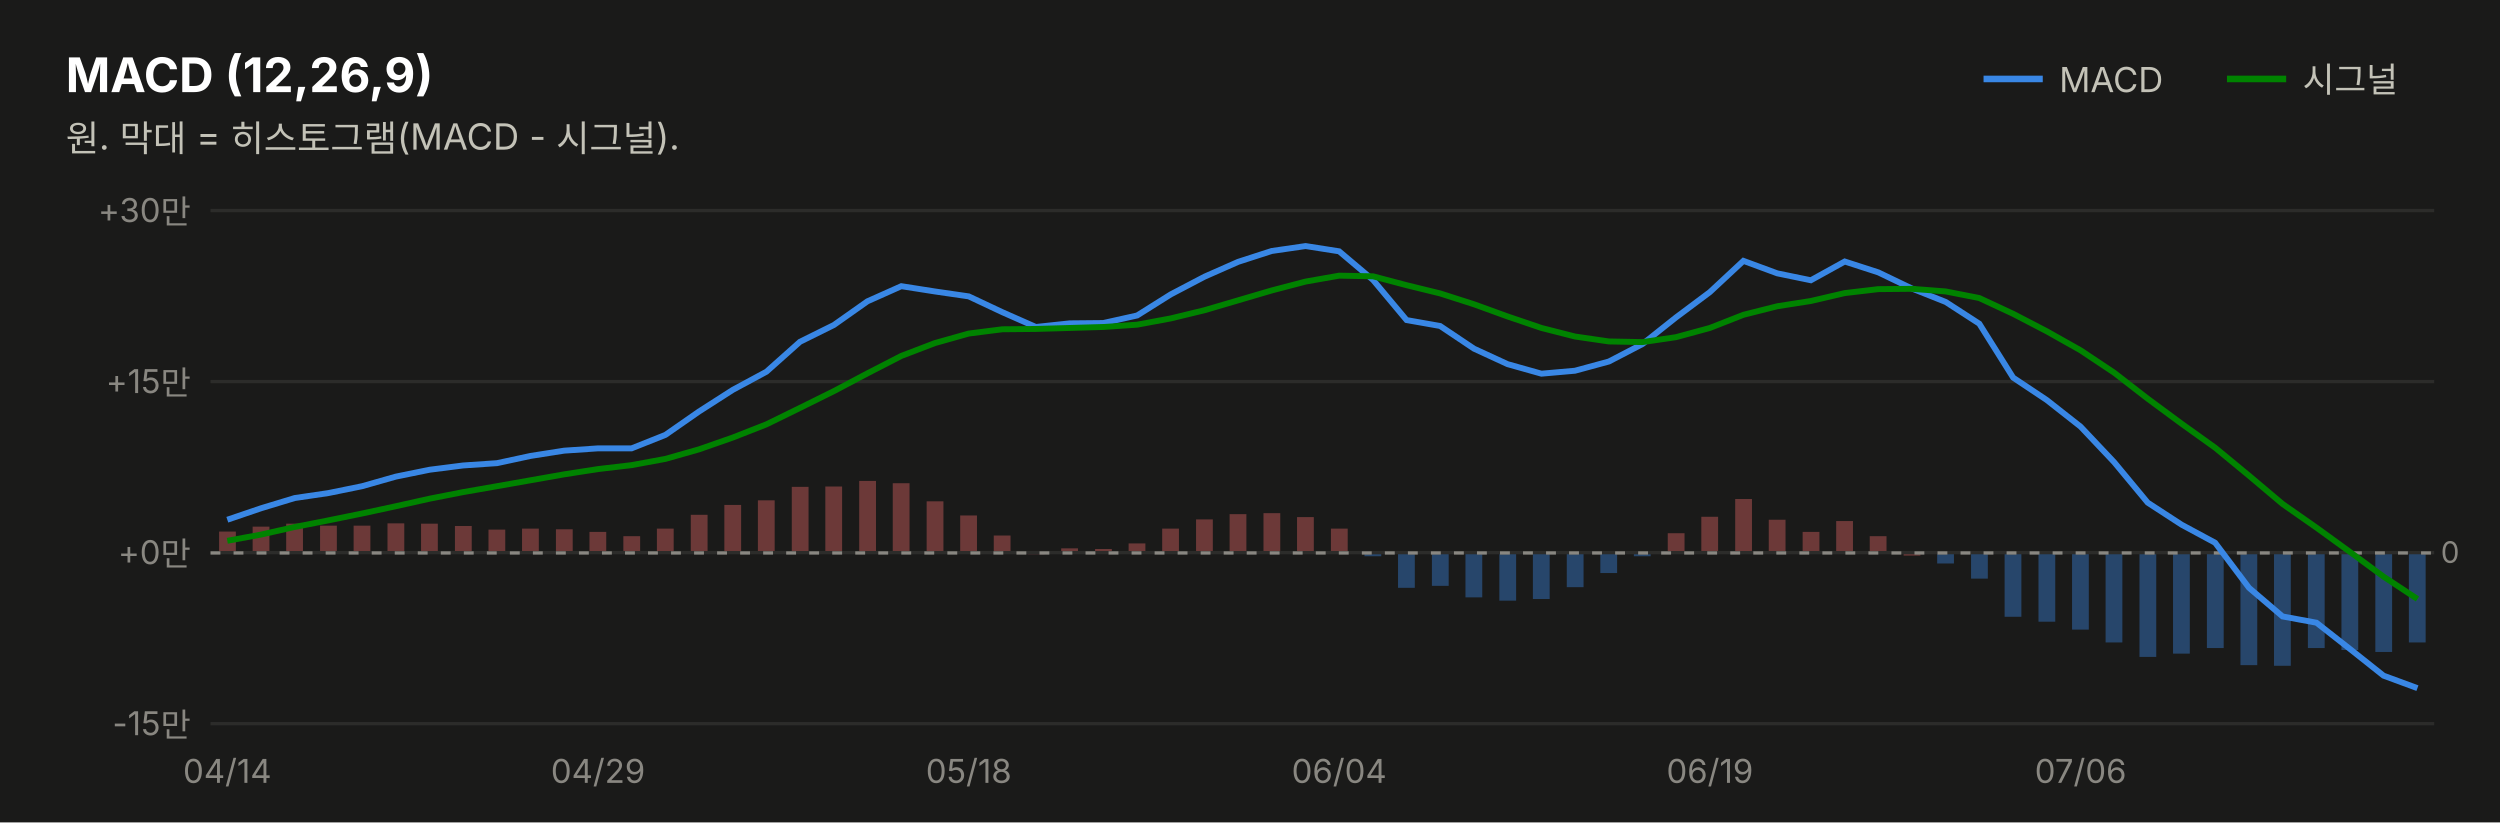
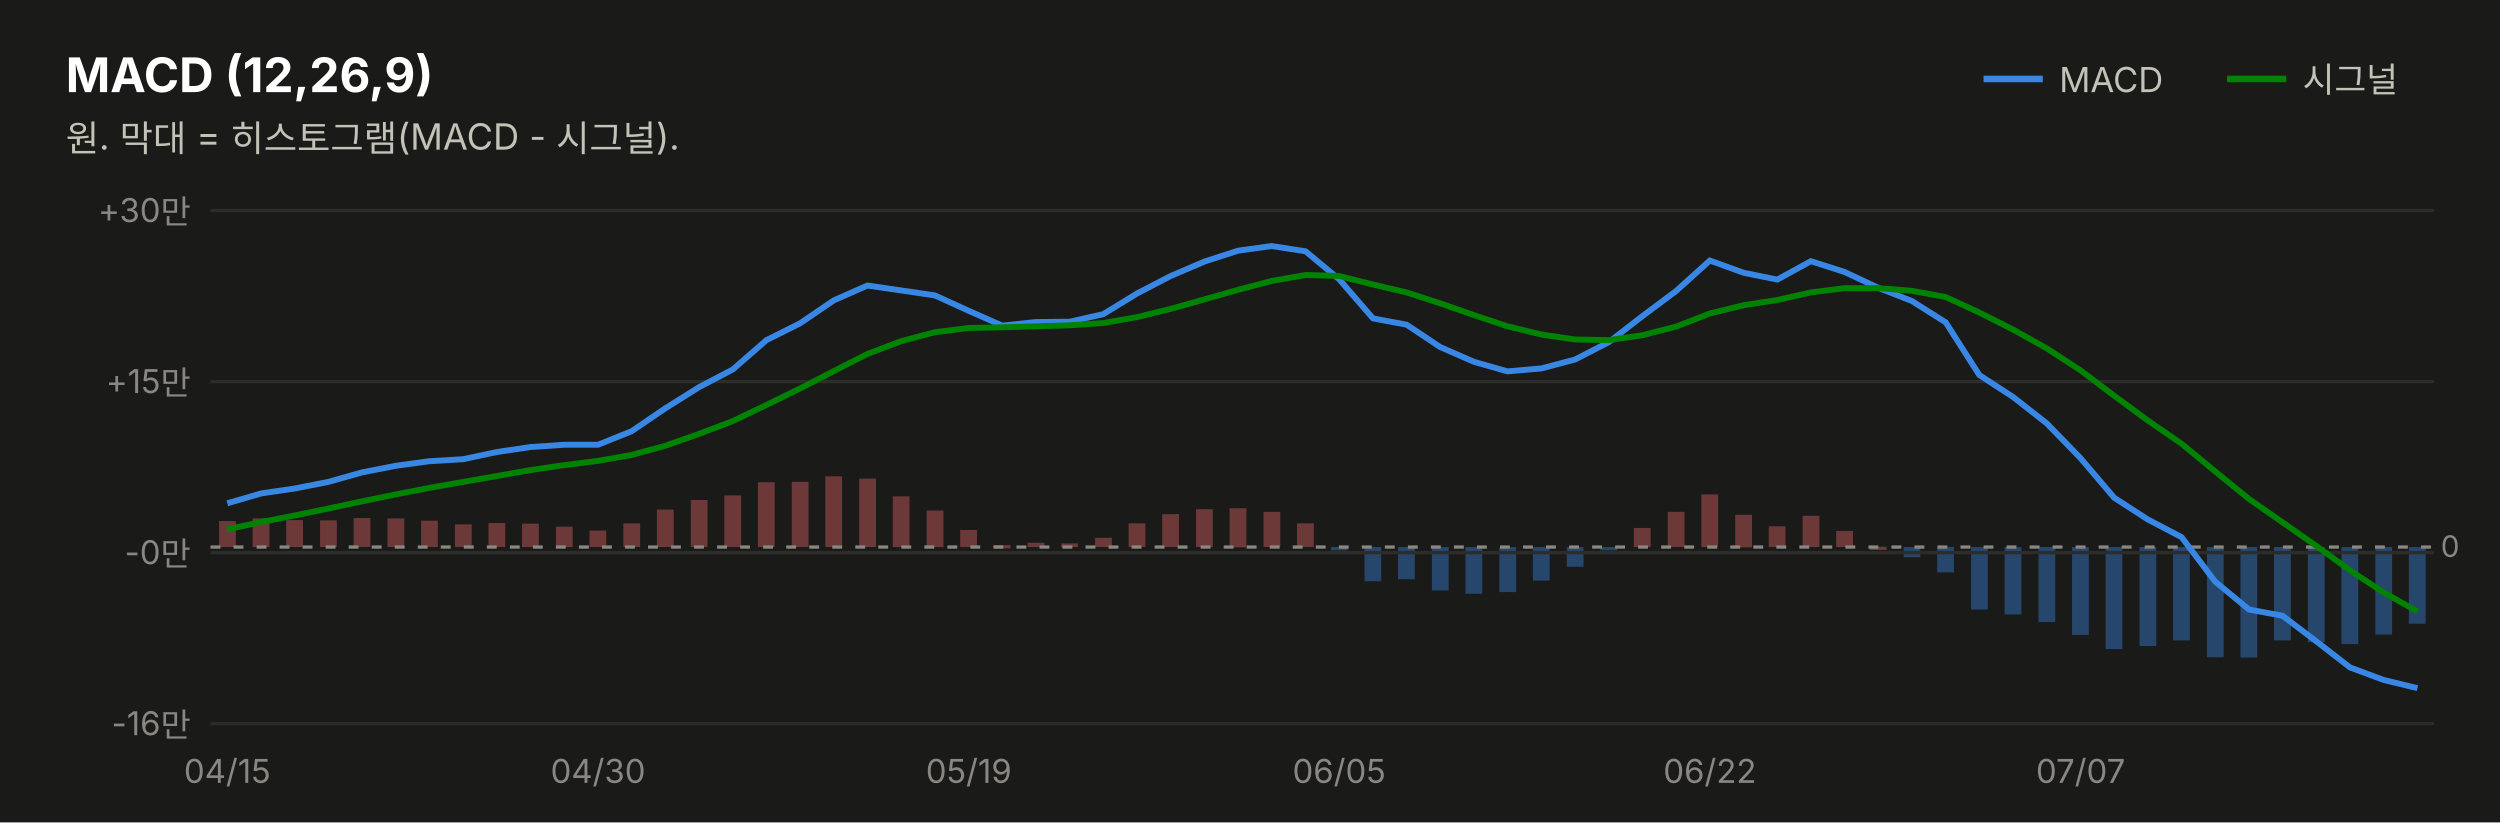
<svg xmlns="http://www.w3.org/2000/svg" width="760" height="250" viewBox="0 0 760 250" font-family="system-ui,-apple-system,&quot;Segoe UI&quot;,&quot;Malgun Gothic&quot;,&quot;Apple SD Gothic Neo&quot;,sans-serif">
  <rect width="760" height="250" fill="#1a1a19" />
  <text x="20" y="28" font-size="14.5" font-weight="700" fill="#ffffff">MACD (12,26,9)</text>
  <text x="20" y="46" font-size="11" fill="#c3c2b7">원. 막대 = 히스토그램(MACD - 시그널).</text>
  <line x1="603" y1="24" x2="621" y2="24" stroke="#3987e5" stroke-width="2" />
  <text x="626" y="28" font-size="10.5" fill="#c3c2b7">MACD</text>
-   <rect x="732.3" y="168.1" width="5.1" height="27.2" fill="#3987e5" opacity="0.4" />
-   <rect x="722.1" y="168.1" width="5.1" height="30.1" fill="#3987e5" opacity="0.4" />
-   <rect x="711.8" y="168.1" width="5.1" height="29.5" fill="#3987e5" opacity="0.4" />
-   <rect x="701.6" y="168.1" width="5.1" height="28.9" fill="#3987e5" opacity="0.4" />
-   <rect x="691.3" y="168.1" width="5.1" height="34.3" fill="#3987e5" opacity="0.4" />
-   <rect x="681.1" y="168.1" width="5.1" height="34.1" fill="#3987e5" opacity="0.4" />
-   <rect x="670.9" y="168.1" width="5.1" height="28.9" fill="#3987e5" opacity="0.4" />
-   <rect x="660.6" y="168.1" width="5.1" height="30.6" fill="#3987e5" opacity="0.4" />
-   <rect x="650.4" y="168.1" width="5.1" height="31.6" fill="#3987e5" opacity="0.4" />
-   <rect x="640.1" y="168.1" width="5.1" height="27.2" fill="#3987e5" opacity="0.4" />
-   <rect x="629.9" y="168.1" width="5.1" height="23.3" fill="#3987e5" opacity="0.4" />
-   <rect x="619.7" y="168.1" width="5.1" height="20.9" fill="#3987e5" opacity="0.4" />
-   <rect x="609.4" y="168.1" width="5.1" height="19.4" fill="#3987e5" opacity="0.4" />
-   <rect x="599.2" y="168.1" width="5.1" height="7.8" fill="#3987e5" opacity="0.4" />
-   <rect x="588.9" y="168.1" width="5.1" height="3.2" fill="#3987e5" opacity="0.4" />
-   <rect x="578.7" y="167.9" width="5.1" height="1.0" fill="#e66767" opacity="0.4" />
-   <rect x="568.4" y="163.0" width="5.1" height="5.0" fill="#e66767" opacity="0.4" />
-   <rect x="558.2" y="158.4" width="5.1" height="9.7" fill="#e66767" opacity="0.4" />
-   <rect x="548.0" y="161.7" width="5.1" height="6.4" fill="#e66767" opacity="0.4" />
-   <rect x="537.7" y="158.0" width="5.1" height="10.0" fill="#e66767" opacity="0.4" />
-   <rect x="527.5" y="151.7" width="5.1" height="16.3" fill="#e66767" opacity="0.4" />
-   <rect x="517.2" y="157.1" width="5.1" height="10.9" fill="#e66767" opacity="0.4" />
-   <rect x="507.0" y="162.1" width="5.1" height="6.0" fill="#e66767" opacity="0.4" />
-   <rect x="496.7" y="168.1" width="5.1" height="1.0" fill="#3987e5" opacity="0.4" />
-   <rect x="486.5" y="168.1" width="5.1" height="6.1" fill="#3987e5" opacity="0.4" />
-   <rect x="476.3" y="168.1" width="5.1" height="10.4" fill="#3987e5" opacity="0.4" />
-   <rect x="466.0" y="168.1" width="5.1" height="14.0" fill="#3987e5" opacity="0.4" />
-   <rect x="455.8" y="168.1" width="5.1" height="14.5" fill="#3987e5" opacity="0.4" />
-   <rect x="445.5" y="168.1" width="5.1" height="13.5" fill="#3987e5" opacity="0.4" />
-   <rect x="435.3" y="168.1" width="5.1" height="10.0" fill="#3987e5" opacity="0.4" />
-   <rect x="425.0" y="168.1" width="5.1" height="10.6" fill="#3987e5" opacity="0.4" />
-   <rect x="414.8" y="168.1" width="5.1" height="1.0" fill="#3987e5" opacity="0.4" />
-   <rect x="404.6" y="160.7" width="5.1" height="7.4" fill="#e66767" opacity="0.4" />
-   <rect x="394.3" y="157.2" width="5.1" height="10.9" fill="#e66767" opacity="0.4" />
-   <rect x="384.1" y="156.0" width="5.1" height="12.1" fill="#e66767" opacity="0.4" />
-   <rect x="373.8" y="156.3" width="5.1" height="11.7" fill="#e66767" opacity="0.4" />
-   <rect x="363.6" y="157.9" width="5.1" height="10.2" fill="#e66767" opacity="0.4" />
-   <rect x="353.3" y="160.7" width="5.1" height="7.4" fill="#e66767" opacity="0.4" />
-   <rect x="343.1" y="165.2" width="5.1" height="2.8" fill="#e66767" opacity="0.4" />
-   <rect x="332.9" y="166.9" width="5.1" height="1.1" fill="#e66767" opacity="0.4" />
-   <rect x="322.6" y="166.7" width="5.1" height="1.3" fill="#e66767" opacity="0.4" />
-   <rect x="312.4" y="167.5" width="5.1" height="1.0" fill="#e66767" opacity="0.4" />
-   <rect x="302.1" y="162.8" width="5.1" height="5.3" fill="#e66767" opacity="0.4" />
-   <rect x="291.9" y="156.7" width="5.1" height="11.3" fill="#e66767" opacity="0.4" />
-   <rect x="281.7" y="152.4" width="5.1" height="15.7" fill="#e66767" opacity="0.4" />
-   <rect x="271.4" y="146.9" width="5.1" height="21.2" fill="#e66767" opacity="0.4" />
-   <rect x="261.2" y="146.2" width="5.1" height="21.9" fill="#e66767" opacity="0.4" />
-   <rect x="250.9" y="147.9" width="5.1" height="20.2" fill="#e66767" opacity="0.4" />
-   <rect x="240.7" y="148.0" width="5.1" height="20.1" fill="#e66767" opacity="0.4" />
-   <rect x="230.4" y="152.1" width="5.1" height="16.0" fill="#e66767" opacity="0.4" />
-   <rect x="220.2" y="153.5" width="5.1" height="14.5" fill="#e66767" opacity="0.4" />
-   <rect x="210.0" y="156.5" width="5.1" height="11.6" fill="#e66767" opacity="0.4" />
-   <rect x="199.7" y="160.7" width="5.1" height="7.3" fill="#e66767" opacity="0.4" />
-   <rect x="189.5" y="163.0" width="5.1" height="5.0" fill="#e66767" opacity="0.4" />
-   <rect x="179.2" y="161.7" width="5.1" height="6.3" fill="#e66767" opacity="0.4" />
-   <rect x="169.0" y="160.9" width="5.1" height="7.2" fill="#e66767" opacity="0.4" />
-   <rect x="158.7" y="160.7" width="5.1" height="7.4" fill="#e66767" opacity="0.4" />
-   <rect x="148.5" y="161.0" width="5.1" height="7.1" fill="#e66767" opacity="0.4" />
-   <rect x="138.3" y="159.9" width="5.1" height="8.1" fill="#e66767" opacity="0.4" />
-   <rect x="128.0" y="159.2" width="5.1" height="8.8" fill="#e66767" opacity="0.4" />
-   <rect x="117.8" y="159.1" width="5.1" height="9.0" fill="#e66767" opacity="0.4" />
-   <rect x="107.5" y="159.8" width="5.1" height="8.3" fill="#e66767" opacity="0.4" />
-   <rect x="97.3" y="159.8" width="5.1" height="8.3" fill="#e66767" opacity="0.4" />
-   <rect x="87.0" y="159.2" width="5.1" height="8.9" fill="#e66767" opacity="0.4" />
-   <rect x="76.8" y="160.1" width="5.1" height="8.0" fill="#e66767" opacity="0.4" />
-   <rect x="66.6" y="161.6" width="5.1" height="6.5" fill="#e66767" opacity="0.4" />
+   <rect x="732.3" y="166.3" width="5.1" height="23.3" fill="#3987e5" opacity="0.4" />
+   <rect x="722.1" y="166.3" width="5.1" height="26.6" fill="#3987e5" opacity="0.4" />
+   <rect x="711.8" y="166.3" width="5.1" height="29.5" fill="#3987e5" opacity="0.4" />
+   <rect x="701.6" y="166.3" width="5.1" height="28.9" fill="#3987e5" opacity="0.4" />
+   <rect x="691.3" y="166.3" width="5.1" height="28.4" fill="#3987e5" opacity="0.4" />
+   <rect x="681.1" y="166.3" width="5.1" height="33.6" fill="#3987e5" opacity="0.4" />
+   <rect x="670.9" y="166.3" width="5.1" height="33.5" fill="#3987e5" opacity="0.4" />
+   <rect x="660.6" y="166.3" width="5.1" height="28.4" fill="#3987e5" opacity="0.4" />
+   <rect x="650.4" y="166.3" width="5.1" height="30.1" fill="#3987e5" opacity="0.4" />
+   <rect x="640.1" y="166.3" width="5.1" height="31.0" fill="#3987e5" opacity="0.4" />
+   <rect x="629.9" y="166.3" width="5.1" height="26.7" fill="#3987e5" opacity="0.4" />
+   <rect x="619.7" y="166.3" width="5.1" height="22.8" fill="#3987e5" opacity="0.4" />
+   <rect x="609.4" y="166.3" width="5.1" height="20.5" fill="#3987e5" opacity="0.4" />
+   <rect x="599.2" y="166.3" width="5.1" height="19.0" fill="#3987e5" opacity="0.4" />
+   <rect x="588.9" y="166.3" width="5.1" height="7.7" fill="#3987e5" opacity="0.4" />
+   <rect x="578.7" y="166.3" width="5.1" height="3.1" fill="#3987e5" opacity="0.4" />
+   <rect x="568.4" y="166.2" width="5.1" height="1.0" fill="#e66767" opacity="0.4" />
+   <rect x="558.2" y="161.4" width="5.1" height="4.9" fill="#e66767" opacity="0.4" />
+   <rect x="548.0" y="156.8" width="5.1" height="9.5" fill="#e66767" opacity="0.4" />
+   <rect x="537.7" y="160.0" width="5.1" height="6.3" fill="#e66767" opacity="0.4" />
+   <rect x="527.5" y="156.5" width="5.1" height="9.9" fill="#e66767" opacity="0.4" />
+   <rect x="517.2" y="150.3" width="5.1" height="16.0" fill="#e66767" opacity="0.4" />
+   <rect x="507.0" y="155.6" width="5.1" height="10.7" fill="#e66767" opacity="0.4" />
+   <rect x="496.7" y="160.5" width="5.1" height="5.8" fill="#e66767" opacity="0.4" />
+   <rect x="486.5" y="166.3" width="5.1" height="1.0" fill="#3987e5" opacity="0.4" />
+   <rect x="476.3" y="166.3" width="5.1" height="6.0" fill="#3987e5" opacity="0.4" />
+   <rect x="466.0" y="166.3" width="5.1" height="10.2" fill="#3987e5" opacity="0.4" />
+   <rect x="455.8" y="166.3" width="5.1" height="13.7" fill="#3987e5" opacity="0.4" />
+   <rect x="445.5" y="166.3" width="5.1" height="14.2" fill="#3987e5" opacity="0.4" />
+   <rect x="435.3" y="166.3" width="5.1" height="13.2" fill="#3987e5" opacity="0.4" />
+   <rect x="425.0" y="166.3" width="5.1" height="9.8" fill="#3987e5" opacity="0.4" />
+   <rect x="414.8" y="166.3" width="5.1" height="10.4" fill="#3987e5" opacity="0.4" />
+   <rect x="404.6" y="166.3" width="5.1" height="1.0" fill="#3987e5" opacity="0.4" />
+   <rect x="394.3" y="159.1" width="5.1" height="7.2" fill="#e66767" opacity="0.4" />
+   <rect x="384.1" y="155.6" width="5.1" height="10.7" fill="#e66767" opacity="0.4" />
+   <rect x="373.8" y="154.5" width="5.1" height="11.9" fill="#e66767" opacity="0.4" />
+   <rect x="363.6" y="154.8" width="5.1" height="11.5" fill="#e66767" opacity="0.4" />
+   <rect x="353.3" y="156.3" width="5.1" height="10.0" fill="#e66767" opacity="0.4" />
+   <rect x="343.1" y="159.1" width="5.1" height="7.2" fill="#e66767" opacity="0.4" />
+   <rect x="332.9" y="163.5" width="5.1" height="2.8" fill="#e66767" opacity="0.4" />
+   <rect x="322.6" y="165.2" width="5.1" height="1.1" fill="#e66767" opacity="0.4" />
+   <rect x="312.4" y="165.0" width="5.1" height="1.3" fill="#e66767" opacity="0.4" />
+   <rect x="302.1" y="165.7" width="5.1" height="1.0" fill="#e66767" opacity="0.4" />
+   <rect x="291.9" y="161.1" width="5.1" height="5.2" fill="#e66767" opacity="0.4" />
+   <rect x="281.7" y="155.2" width="5.1" height="11.1" fill="#e66767" opacity="0.4" />
+   <rect x="271.4" y="150.9" width="5.1" height="15.4" fill="#e66767" opacity="0.4" />
+   <rect x="261.2" y="145.5" width="5.1" height="20.8" fill="#e66767" opacity="0.4" />
+   <rect x="250.9" y="144.8" width="5.1" height="21.5" fill="#e66767" opacity="0.4" />
+   <rect x="240.7" y="146.5" width="5.1" height="19.8" fill="#e66767" opacity="0.4" />
+   <rect x="230.4" y="146.6" width="5.1" height="19.7" fill="#e66767" opacity="0.4" />
+   <rect x="220.2" y="150.6" width="5.1" height="15.7" fill="#e66767" opacity="0.4" />
+   <rect x="210.0" y="152.0" width="5.1" height="14.3" fill="#e66767" opacity="0.4" />
+   <rect x="199.7" y="154.9" width="5.1" height="11.4" fill="#e66767" opacity="0.4" />
+   <rect x="189.5" y="159.1" width="5.1" height="7.2" fill="#e66767" opacity="0.4" />
+   <rect x="179.2" y="161.3" width="5.1" height="5.0" fill="#e66767" opacity="0.4" />
+   <rect x="169.0" y="160.1" width="5.1" height="6.2" fill="#e66767" opacity="0.4" />
+   <rect x="158.7" y="159.2" width="5.1" height="7.1" fill="#e66767" opacity="0.4" />
+   <rect x="148.5" y="159.0" width="5.1" height="7.3" fill="#e66767" opacity="0.4" />
+   <rect x="138.3" y="159.4" width="5.1" height="6.9" fill="#e66767" opacity="0.4" />
+   <rect x="128.0" y="158.3" width="5.1" height="8.0" fill="#e66767" opacity="0.4" />
+   <rect x="117.8" y="157.6" width="5.1" height="8.7" fill="#e66767" opacity="0.4" />
+   <rect x="107.5" y="157.5" width="5.1" height="8.8" fill="#e66767" opacity="0.4" />
+   <rect x="97.3" y="158.2" width="5.1" height="8.1" fill="#e66767" opacity="0.4" />
+   <rect x="87.0" y="158.1" width="5.1" height="8.2" fill="#e66767" opacity="0.4" />
+   <rect x="76.8" y="157.6" width="5.1" height="8.7" fill="#e66767" opacity="0.4" />
+   <rect x="66.6" y="158.4" width="5.1" height="7.9" fill="#e66767" opacity="0.4" />
  <line x1="677" y1="24" x2="695" y2="24" stroke="#008300" stroke-width="2" />
  <text x="700" y="28" font-size="10.5" fill="#c3c2b7">시그널</text>
  <line x1="64" y1="220.0" x2="740" y2="220.0" stroke="#2c2c2a" stroke-width="1" />
-   <text x="58" y="223.5" font-size="10" fill="#898781" text-anchor="end" style="font-variant-numeric:tabular-nums">-15만</text>
+   <text x="58" y="223.5" font-size="10" fill="#898781" text-anchor="end" style="font-variant-numeric:tabular-nums">-16만</text>
  <line x1="64" y1="168.0" x2="740" y2="168.0" stroke="#2c2c2a" stroke-width="1" />
-   <text x="58" y="171.5" font-size="10" fill="#898781" text-anchor="end" style="font-variant-numeric:tabular-nums">+0만</text>
+   <text x="58" y="171.5" font-size="10" fill="#898781" text-anchor="end" style="font-variant-numeric:tabular-nums">-0만</text>
  <line x1="64" y1="116.0" x2="740" y2="116.0" stroke="#2c2c2a" stroke-width="1" />
  <text x="58" y="119.5" font-size="10" fill="#898781" text-anchor="end" style="font-variant-numeric:tabular-nums">+15만</text>
  <line x1="64" y1="64.0" x2="740" y2="64.0" stroke="#2c2c2a" stroke-width="1" />
  <text x="58" y="67.5" font-size="10" fill="#898781" text-anchor="end" style="font-variant-numeric:tabular-nums">+30만</text>
-   <line x1="64" y1="168.1" x2="740" y2="168.1" stroke="#898781" stroke-width="1" stroke-dasharray="3 4" />
-   <text x="742" y="171.1" font-size="9" fill="#898781">0</text>
-   <path d="M69.1,158.0 L79.4,154.5 L89.6,151.4 L99.8,149.9 L110.1,147.8 L120.3,144.9 L130.6,142.8 L140.8,141.5 L151.1,140.8 L161.3,138.6 L171.5,137.0 L181.8,136.3 L192.0,136.3 L202.3,132.2 L212.5,125.1 L222.8,118.5 L233.0,113.0 L243.2,103.9 L253.5,98.8 L263.7,91.6 L274.0,87.0 L284.2,88.6 L294.5,90.1 L304.7,94.9 L314.9,99.4 L325.2,98.3 L335.4,98.2 L345.7,95.9 L355.9,89.5 L366.2,84.1 L376.4,79.6 L386.6,76.3 L396.9,74.8 L407.1,76.4 L417.4,85.1 L427.6,97.3 L437.8,99.1 L448.1,106.0 L458.3,110.7 L468.6,113.6 L478.8,112.7 L489.1,109.9 L499.3,104.6 L509.5,96.5 L519.8,88.8 L530.0,79.3 L540.3,83.1 L550.5,85.2 L560.8,79.5 L571.0,82.8 L581.2,87.7 L591.5,91.8 L601.7,98.4 L612.0,114.8 L622.2,121.6 L632.5,129.7 L642.7,140.5 L652.9,152.8 L663.2,159.5 L673.4,165.0 L683.7,178.7 L693.9,187.4 L704.2,189.3 L714.4,197.3 L724.6,205.4 L734.9,209.2" fill="none" stroke="#3987e5" stroke-width="1.8" />
-   <path d="M69.1,164.4 L79.4,162.5 L89.6,160.2 L99.8,158.2 L110.1,156.1 L120.3,153.9 L130.6,151.6 L140.8,149.6 L151.1,147.8 L161.3,146.0 L171.5,144.2 L181.8,142.6 L192.0,141.4 L202.3,139.5 L212.5,136.6 L222.8,133.0 L233.0,129.0 L243.2,124.0 L253.5,118.9 L263.7,113.5 L274.0,108.2 L284.2,104.3 L294.5,101.4 L304.7,100.1 L314.9,100.0 L325.2,99.7 L335.4,99.4 L345.7,98.7 L355.9,96.8 L366.2,94.3 L376.4,91.3 L386.6,88.3 L396.9,85.6 L407.1,83.8 L417.4,84.0 L427.6,86.7 L437.8,89.2 L448.1,92.5 L458.3,96.2 L468.6,99.7 L478.8,102.3 L489.1,103.8 L499.3,104.0 L509.5,102.5 L519.8,99.7 L530.0,95.7 L540.3,93.1 L550.5,91.5 L560.8,89.1 L571.0,87.9 L581.2,87.8 L591.5,88.6 L601.7,90.6 L612.0,95.4 L622.2,100.7 L632.5,106.5 L642.7,113.3 L652.9,121.2 L663.2,128.8 L673.4,136.1 L683.7,144.6 L693.9,153.2 L704.2,160.4 L714.4,167.8 L724.6,175.3 L734.9,182.1" fill="none" stroke="#008300" stroke-width="1.8" />
-   <text x="69.1" y="238" font-size="10" fill="#898781" text-anchor="middle">04/14</text>
-   <text x="181.8" y="238" font-size="10" fill="#898781" text-anchor="middle">04/29</text>
-   <text x="294.5" y="238" font-size="10" fill="#898781" text-anchor="middle">05/18</text>
-   <text x="407.1" y="238" font-size="10" fill="#898781" text-anchor="middle">06/04</text>
-   <text x="519.8" y="238" font-size="10" fill="#898781" text-anchor="middle">06/19</text>
-   <text x="632.5" y="238" font-size="10" fill="#898781" text-anchor="middle">07/06</text>
+   <line x1="64" y1="166.3" x2="740" y2="166.3" stroke="#898781" stroke-width="1" stroke-dasharray="3 4" />
+   <text x="742" y="169.3" font-size="9" fill="#898781">0</text>
+   <path d="M69.1,153.0 L79.4,150.0 L89.6,148.5 L99.8,146.5 L110.1,143.6 L120.3,141.6 L130.6,140.2 L140.8,139.6 L151.1,137.4 L161.3,135.9 L171.5,135.2 L181.8,135.2 L192.0,131.1 L202.3,124.1 L212.5,117.7 L222.8,112.3 L233.0,103.4 L243.2,98.3 L253.5,91.3 L263.7,86.8 L274.0,88.3 L284.2,89.8 L294.5,94.5 L304.7,99.0 L314.9,97.9 L325.2,97.8 L335.4,95.5 L345.7,89.2 L355.9,83.9 L366.2,79.5 L376.4,76.2 L386.6,74.8 L396.9,76.4 L407.1,84.9 L417.4,96.8 L427.6,98.7 L437.8,105.5 L448.1,110.0 L458.3,112.9 L468.6,112.0 L478.8,109.3 L489.1,104.0 L499.3,96.1 L509.5,88.5 L519.8,79.2 L530.0,82.9 L540.3,85.0 L550.5,79.4 L560.8,82.7 L571.0,87.5 L581.2,91.5 L591.5,98.0 L601.7,114.0 L612.0,120.7 L622.2,128.7 L632.5,139.3 L642.7,151.3 L652.9,157.9 L663.2,163.3 L673.4,176.8 L683.7,185.3 L693.9,187.2 L704.2,195.0 L714.4,202.9 L724.6,206.7 L734.9,209.2" fill="none" stroke="#3987e5" stroke-width="1.8" />
+   <path d="M69.1,160.9 L79.4,158.7 L89.6,156.7 L99.8,154.6 L110.1,152.4 L120.3,150.3 L130.6,148.3 L140.8,146.5 L151.1,144.7 L161.3,142.9 L171.5,141.4 L181.8,140.1 L192.0,138.3 L202.3,135.5 L212.5,131.9 L222.8,128.0 L233.0,123.1 L243.2,118.1 L253.5,112.8 L263.7,107.6 L274.0,103.7 L284.2,101.0 L294.5,99.7 L304.7,99.5 L314.9,99.2 L325.2,98.9 L335.4,98.2 L345.7,96.4 L355.9,93.9 L366.2,91.0 L376.4,88.1 L386.6,85.4 L396.9,83.6 L407.1,83.9 L417.4,86.5 L427.6,88.9 L437.8,92.2 L448.1,95.8 L458.3,99.2 L468.6,101.7 L478.8,103.2 L489.1,103.4 L499.3,101.9 L509.5,99.3 L519.8,95.3 L530.0,92.8 L540.3,91.2 L550.5,88.9 L560.8,87.6 L571.0,87.6 L581.2,88.4 L591.5,90.3 L601.7,95.0 L612.0,100.2 L622.2,105.9 L632.5,112.6 L642.7,120.3 L652.9,127.8 L663.2,134.9 L673.4,143.3 L683.7,151.7 L693.9,158.8 L704.2,166.0 L714.4,173.4 L724.6,180.1 L734.9,185.9" fill="none" stroke="#008300" stroke-width="1.8" />
+   <text x="69.1" y="238" font-size="10" fill="#898781" text-anchor="middle">04/15</text>
+   <text x="181.8" y="238" font-size="10" fill="#898781" text-anchor="middle">04/30</text>
+   <text x="294.5" y="238" font-size="10" fill="#898781" text-anchor="middle">05/19</text>
+   <text x="407.1" y="238" font-size="10" fill="#898781" text-anchor="middle">06/05</text>
+   <text x="519.8" y="238" font-size="10" fill="#898781" text-anchor="middle">06/22</text>
+   <text x="632.5" y="238" font-size="10" fill="#898781" text-anchor="middle">07/07</text>
</svg>
